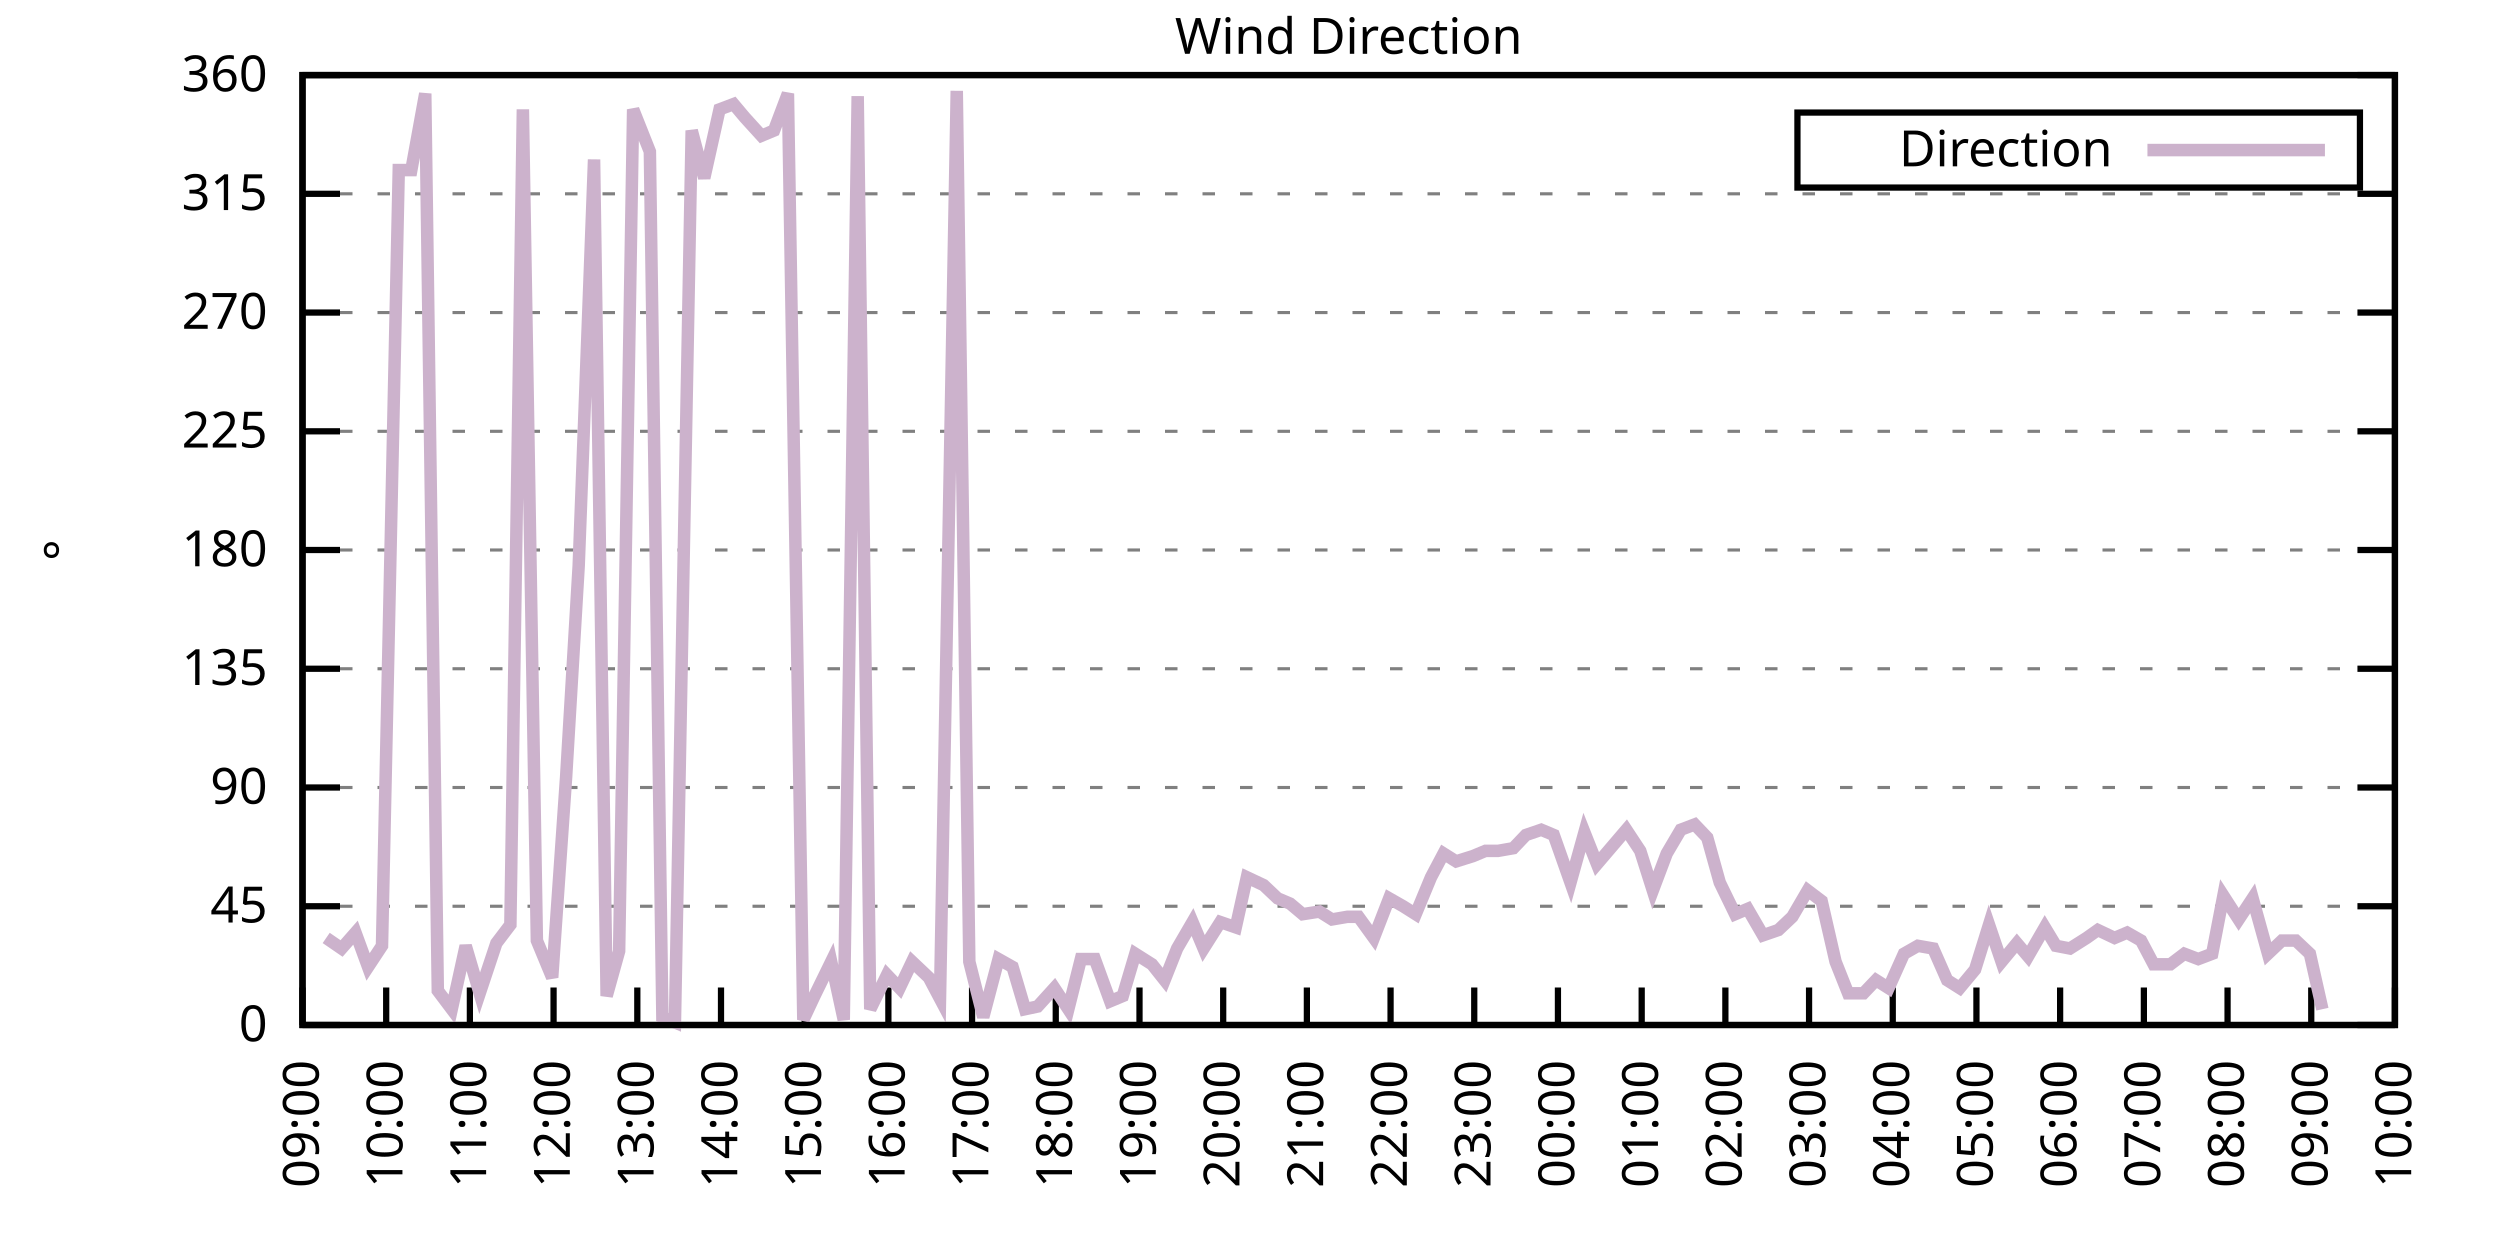
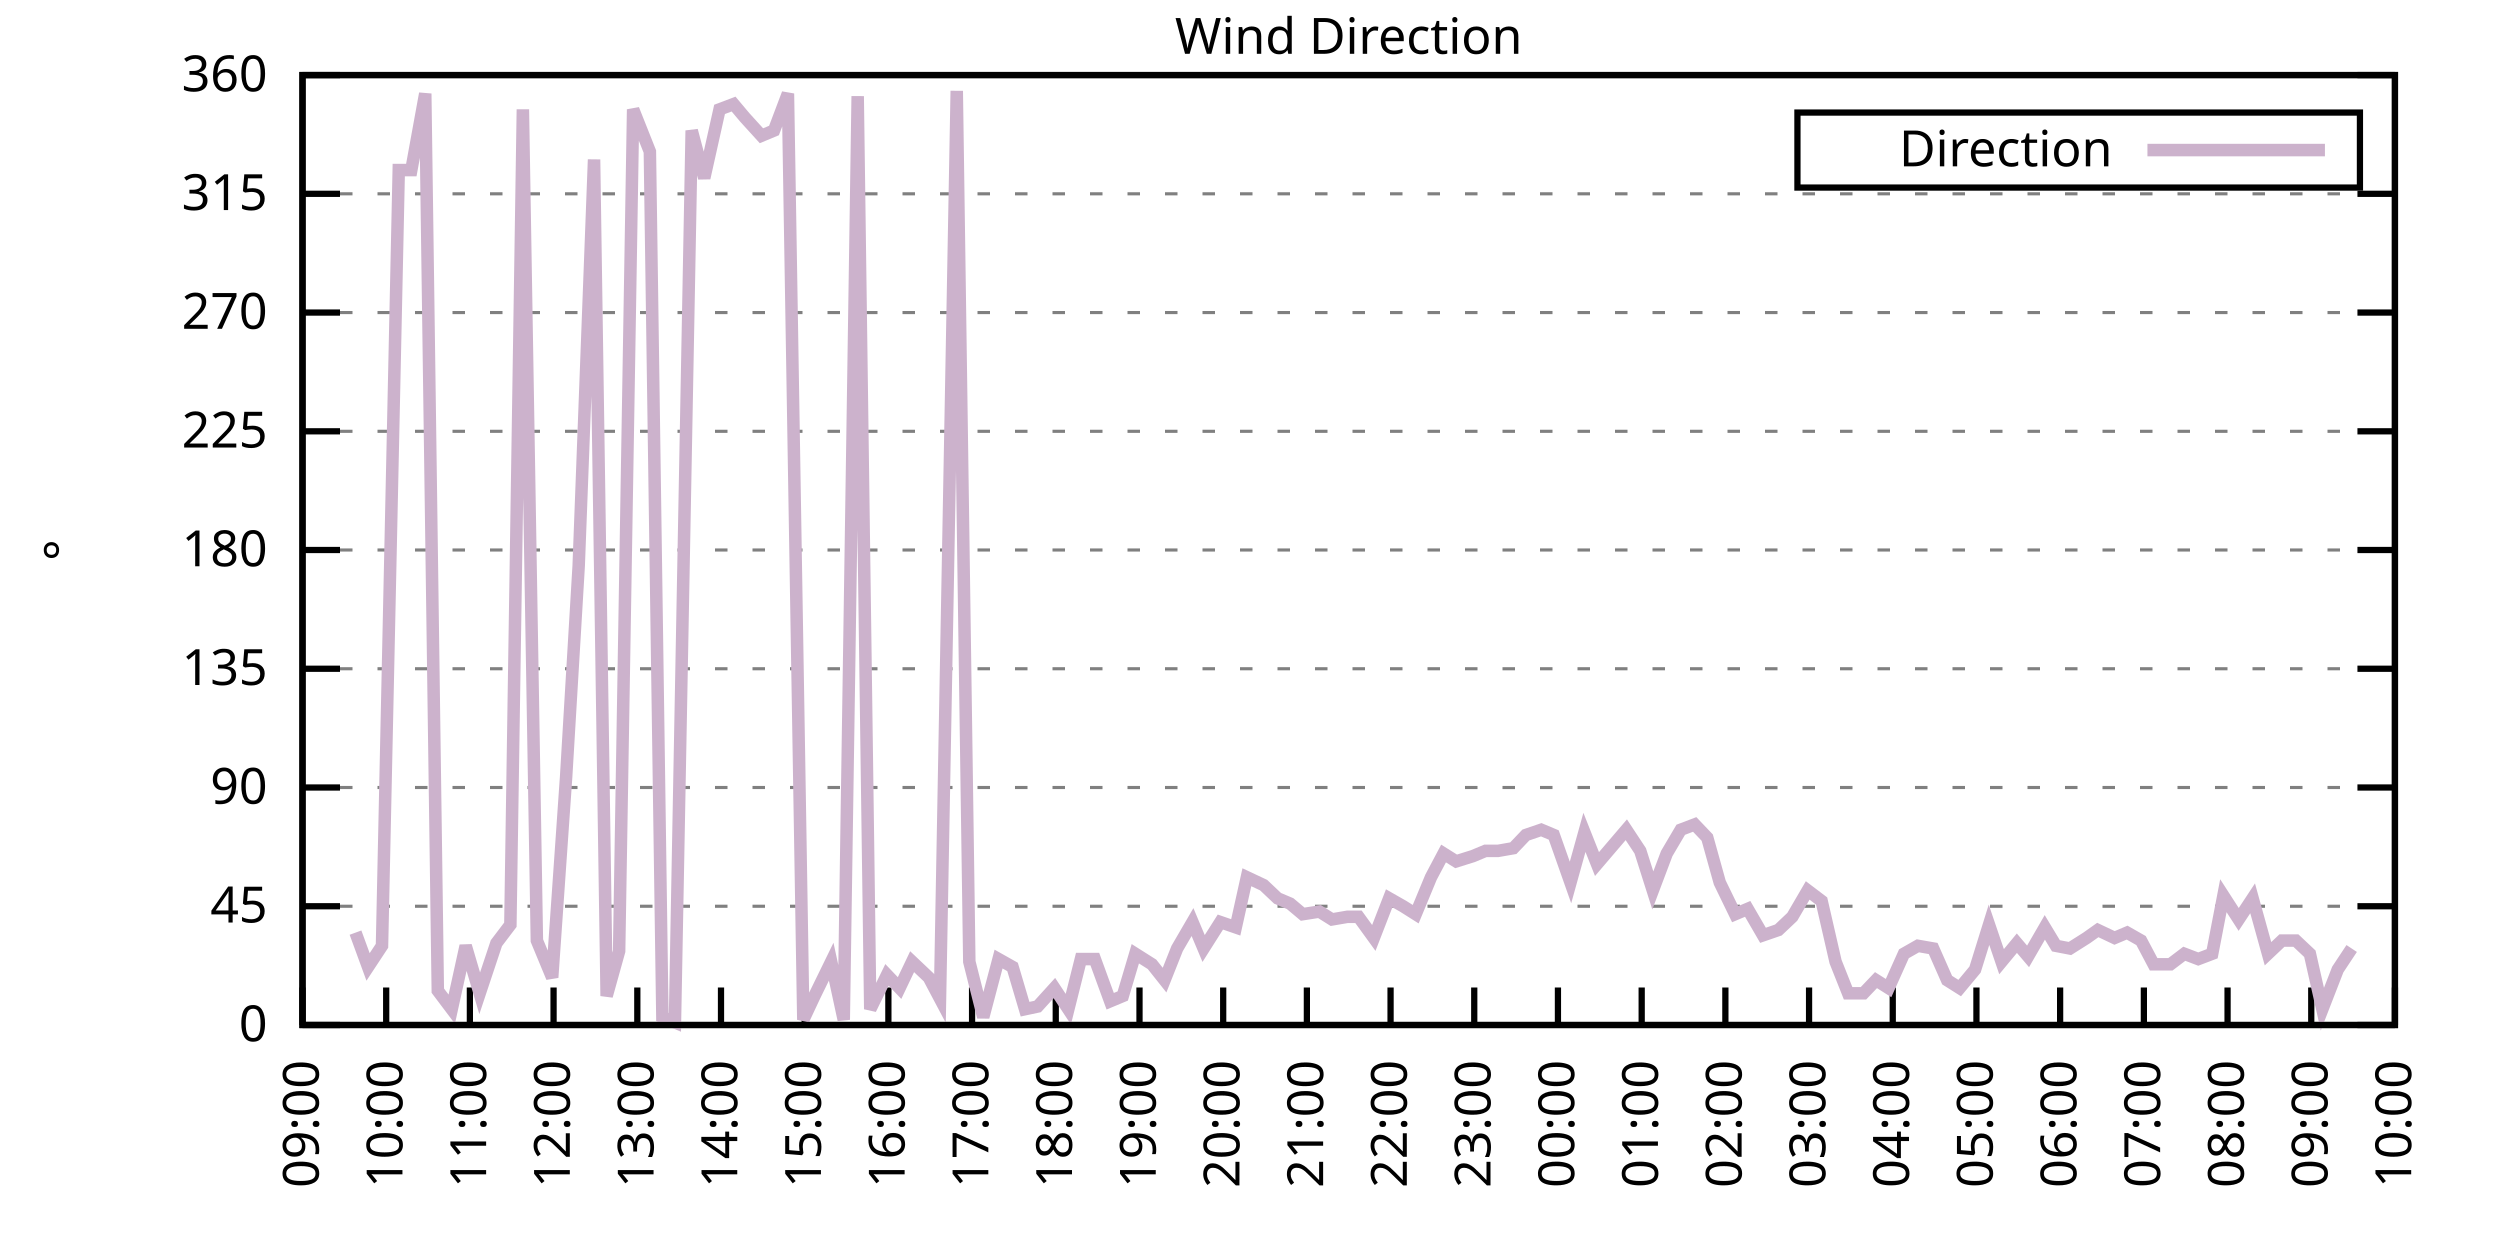
<svg xmlns="http://www.w3.org/2000/svg" xmlns:xlink="http://www.w3.org/1999/xlink" width="400" height="200" viewBox="0 0 400 200">
  <g id="gnuplot_canvas">
    <rect x="0" y="0" width="400" height="200" fill="none" />
    <defs>
      <circle id="gpDot" r="0.5" stroke-width="0.5" stroke="currentColor" />
      <path id="gpPt0" stroke-width="0.333" stroke="currentColor" d="M-1,0 h2 M0,-1 v2" />
      <path id="gpPt1" stroke-width="0.333" stroke="currentColor" d="M-1,-1 L1,1 M1,-1 L-1,1" />
      <path id="gpPt2" stroke-width="0.333" stroke="currentColor" d="M-1,0 L1,0 M0,-1 L0,1 M-1,-1 L1,1 M-1,1 L1,-1" />
      <rect id="gpPt3" stroke-width="0.333" stroke="currentColor" x="-1" y="-1" width="2" height="2" />
      <rect id="gpPt4" stroke-width="0.333" stroke="currentColor" fill="currentColor" x="-1" y="-1" width="2" height="2" />
      <circle id="gpPt5" stroke-width="0.333" stroke="currentColor" cx="0" cy="0" r="1" />
      <use xlink:href="#gpPt5" id="gpPt6" fill="currentColor" stroke="none" />
      <path id="gpPt7" stroke-width="0.333" stroke="currentColor" d="M0,-1.33 L-1.33,0.67 L1.33,0.67 z" />
      <use xlink:href="#gpPt7" id="gpPt8" fill="currentColor" stroke="none" />
      <use xlink:href="#gpPt7" id="gpPt9" stroke="currentColor" transform="rotate(180)" />
      <use xlink:href="#gpPt9" id="gpPt10" fill="currentColor" stroke="none" />
      <use xlink:href="#gpPt3" id="gpPt11" stroke="currentColor" transform="rotate(45)" />
      <use xlink:href="#gpPt11" id="gpPt12" fill="currentColor" stroke="none" />
      <path id="gpPt13" stroke-width="0.333" stroke="currentColor" d="M0,1.330 L1.265,0.411 L0.782,-1.067 L-0.782,-1.076 L-1.265,0.411 z" />
      <use xlink:href="#gpPt13" id="gpPt14" fill="currentColor" stroke="none" />
      <filter id="textbox" filterUnits="objectBoundingBox" x="0" y="0" height="1" width="1">
        <feFlood flood-color="white" flood-opacity="1" result="bgnd" />
        <feComposite in="SourceGraphic" in2="bgnd" operator="atop" />
      </filter>
      <filter id="greybox" filterUnits="objectBoundingBox" x="0" y="0" height="1" width="1">
        <feFlood flood-color="lightgrey" flood-opacity="1" result="grey" />
        <feComposite in="SourceGraphic" in2="grey" operator="atop" />
      </filter>
    </defs>
    <g fill="none" color="white" stroke="currentColor" stroke-width="1.00" stroke-linecap="butt" stroke-linejoin="miter">
</g>
    <g fill="none" color="black" stroke="currentColor" stroke-width="1.00" stroke-linecap="butt" stroke-linejoin="miter">
      <g stroke="none" shape-rendering="crispEdges">
        <polygon fill="rgb(255, 255, 255)" points="48.40,164.00 383.18,164.00 383.18,12.02 48.40,12.02 " />
      </g>
    </g>
    <g fill="none" color="black" stroke="currentColor" stroke-width="1.00" stroke-linecap="butt" stroke-linejoin="miter">
</g>
    <g fill="none" color="black" stroke="black" stroke-width="0.50" stroke-linecap="butt" stroke-linejoin="miter">
</g>
    <g fill="none" color="gray" stroke="currentColor" stroke-width="0.50" stroke-linecap="butt" stroke-linejoin="miter">
      <path stroke="gray" stroke-dasharray="2,4" class="gridline" d="M48.40,164.00 L383.19,164.00  " />
    </g>
    <g fill="none" color="gray" stroke="gray" stroke-width="1.00" stroke-linecap="butt" stroke-linejoin="miter">
</g>
    <g fill="none" color="black" stroke="currentColor" stroke-width="1.00" stroke-linecap="butt" stroke-linejoin="miter">
      <path stroke="black" d="M48.40,164.00 L54.40,164.00 M383.19,164.00 L377.19,164.00  " />
      <g transform="translate(42.80,166.60)" stroke="none" fill="black" font-family="Sans" font-size="8.00" text-anchor="end">
        <text>
          <tspan font-family="Sans"> 0</tspan>
        </text>
      </g>
    </g>
    <g fill="none" color="black" stroke="currentColor" stroke-width="1.00" stroke-linecap="butt" stroke-linejoin="miter">
</g>
    <g fill="none" color="black" stroke="black" stroke-width="0.50" stroke-linecap="butt" stroke-linejoin="miter">
</g>
    <g fill="none" color="gray" stroke="currentColor" stroke-width="0.50" stroke-linecap="butt" stroke-linejoin="miter">
      <path stroke="gray" stroke-dasharray="2,4" class="gridline" d="M48.40,145.00 L383.19,145.00  " />
    </g>
    <g fill="none" color="gray" stroke="gray" stroke-width="1.00" stroke-linecap="butt" stroke-linejoin="miter">
</g>
    <g fill="none" color="black" stroke="currentColor" stroke-width="1.00" stroke-linecap="butt" stroke-linejoin="miter">
      <path stroke="black" d="M48.40,145.00 L54.40,145.00 M383.19,145.00 L377.19,145.00  " />
      <g transform="translate(42.80,147.60)" stroke="none" fill="black" font-family="Sans" font-size="8.00" text-anchor="end">
        <text>
          <tspan font-family="Sans"> 45</tspan>
        </text>
      </g>
    </g>
    <g fill="none" color="black" stroke="currentColor" stroke-width="1.00" stroke-linecap="butt" stroke-linejoin="miter">
</g>
    <g fill="none" color="black" stroke="black" stroke-width="0.50" stroke-linecap="butt" stroke-linejoin="miter">
</g>
    <g fill="none" color="gray" stroke="currentColor" stroke-width="0.50" stroke-linecap="butt" stroke-linejoin="miter">
      <path stroke="gray" stroke-dasharray="2,4" class="gridline" d="M48.40,126.00 L383.19,126.00  " />
    </g>
    <g fill="none" color="gray" stroke="gray" stroke-width="1.00" stroke-linecap="butt" stroke-linejoin="miter">
</g>
    <g fill="none" color="black" stroke="currentColor" stroke-width="1.00" stroke-linecap="butt" stroke-linejoin="miter">
      <path stroke="black" d="M48.40,126.00 L54.40,126.00 M383.19,126.00 L377.19,126.00  " />
      <g transform="translate(42.80,128.60)" stroke="none" fill="black" font-family="Sans" font-size="8.00" text-anchor="end">
        <text>
          <tspan font-family="Sans"> 90</tspan>
        </text>
      </g>
    </g>
    <g fill="none" color="black" stroke="currentColor" stroke-width="1.00" stroke-linecap="butt" stroke-linejoin="miter">
</g>
    <g fill="none" color="black" stroke="black" stroke-width="0.50" stroke-linecap="butt" stroke-linejoin="miter">
</g>
    <g fill="none" color="gray" stroke="currentColor" stroke-width="0.50" stroke-linecap="butt" stroke-linejoin="miter">
      <path stroke="gray" stroke-dasharray="2,4" class="gridline" d="M48.40,107.00 L383.19,107.00  " />
    </g>
    <g fill="none" color="gray" stroke="gray" stroke-width="1.00" stroke-linecap="butt" stroke-linejoin="miter">
</g>
    <g fill="none" color="black" stroke="currentColor" stroke-width="1.00" stroke-linecap="butt" stroke-linejoin="miter">
      <path stroke="black" d="M48.40,107.00 L54.40,107.00 M383.19,107.00 L377.19,107.00  " />
      <g transform="translate(42.80,109.60)" stroke="none" fill="black" font-family="Sans" font-size="8.00" text-anchor="end">
        <text>
          <tspan font-family="Sans"> 135</tspan>
        </text>
      </g>
    </g>
    <g fill="none" color="black" stroke="currentColor" stroke-width="1.00" stroke-linecap="butt" stroke-linejoin="miter">
</g>
    <g fill="none" color="black" stroke="black" stroke-width="0.50" stroke-linecap="butt" stroke-linejoin="miter">
</g>
    <g fill="none" color="gray" stroke="currentColor" stroke-width="0.50" stroke-linecap="butt" stroke-linejoin="miter">
      <path stroke="gray" stroke-dasharray="2,4" class="gridline" d="M48.40,88.00 L383.19,88.00  " />
    </g>
    <g fill="none" color="gray" stroke="gray" stroke-width="1.00" stroke-linecap="butt" stroke-linejoin="miter">
</g>
    <g fill="none" color="black" stroke="currentColor" stroke-width="1.00" stroke-linecap="butt" stroke-linejoin="miter">
      <path stroke="black" d="M48.40,88.00 L54.40,88.00 M383.19,88.00 L377.19,88.00  " />
      <g transform="translate(42.80,90.60)" stroke="none" fill="black" font-family="Sans" font-size="8.00" text-anchor="end">
        <text>
          <tspan font-family="Sans"> 180</tspan>
        </text>
      </g>
    </g>
    <g fill="none" color="black" stroke="currentColor" stroke-width="1.00" stroke-linecap="butt" stroke-linejoin="miter">
</g>
    <g fill="none" color="black" stroke="black" stroke-width="0.50" stroke-linecap="butt" stroke-linejoin="miter">
</g>
    <g fill="none" color="gray" stroke="currentColor" stroke-width="0.50" stroke-linecap="butt" stroke-linejoin="miter">
      <path stroke="gray" stroke-dasharray="2,4" class="gridline" d="M48.40,69.01 L383.19,69.01  " />
    </g>
    <g fill="none" color="gray" stroke="gray" stroke-width="1.00" stroke-linecap="butt" stroke-linejoin="miter">
</g>
    <g fill="none" color="black" stroke="currentColor" stroke-width="1.00" stroke-linecap="butt" stroke-linejoin="miter">
      <path stroke="black" d="M48.40,69.01 L54.40,69.01 M383.19,69.01 L377.19,69.01  " />
      <g transform="translate(42.80,71.61)" stroke="none" fill="black" font-family="Sans" font-size="8.00" text-anchor="end">
        <text>
          <tspan font-family="Sans"> 225</tspan>
        </text>
      </g>
    </g>
    <g fill="none" color="black" stroke="currentColor" stroke-width="1.00" stroke-linecap="butt" stroke-linejoin="miter">
</g>
    <g fill="none" color="black" stroke="black" stroke-width="0.50" stroke-linecap="butt" stroke-linejoin="miter">
</g>
    <g fill="none" color="gray" stroke="currentColor" stroke-width="0.50" stroke-linecap="butt" stroke-linejoin="miter">
      <path stroke="gray" stroke-dasharray="2,4" class="gridline" d="M48.40,50.01 L383.19,50.01  " />
    </g>
    <g fill="none" color="gray" stroke="gray" stroke-width="1.00" stroke-linecap="butt" stroke-linejoin="miter">
</g>
    <g fill="none" color="black" stroke="currentColor" stroke-width="1.00" stroke-linecap="butt" stroke-linejoin="miter">
      <path stroke="black" d="M48.40,50.01 L54.40,50.01 M383.19,50.01 L377.19,50.01  " />
      <g transform="translate(42.80,52.61)" stroke="none" fill="black" font-family="Sans" font-size="8.00" text-anchor="end">
        <text>
          <tspan font-family="Sans"> 270</tspan>
        </text>
      </g>
    </g>
    <g fill="none" color="black" stroke="currentColor" stroke-width="1.00" stroke-linecap="butt" stroke-linejoin="miter">
</g>
    <g fill="none" color="black" stroke="black" stroke-width="0.50" stroke-linecap="butt" stroke-linejoin="miter">
</g>
    <g fill="none" color="gray" stroke="currentColor" stroke-width="0.50" stroke-linecap="butt" stroke-linejoin="miter">
      <path stroke="gray" stroke-dasharray="2,4" class="gridline" d="M48.40,31.01 L383.19,31.01  " />
    </g>
    <g fill="none" color="gray" stroke="gray" stroke-width="1.00" stroke-linecap="butt" stroke-linejoin="miter">
</g>
    <g fill="none" color="black" stroke="currentColor" stroke-width="1.00" stroke-linecap="butt" stroke-linejoin="miter">
      <path stroke="black" d="M48.40,31.01 L54.40,31.01 M383.19,31.01 L377.19,31.01  " />
      <g transform="translate(42.80,33.61)" stroke="none" fill="black" font-family="Sans" font-size="8.00" text-anchor="end">
        <text>
          <tspan font-family="Sans"> 315</tspan>
        </text>
      </g>
    </g>
    <g fill="none" color="black" stroke="currentColor" stroke-width="1.00" stroke-linecap="butt" stroke-linejoin="miter">
</g>
    <g fill="none" color="black" stroke="black" stroke-width="0.50" stroke-linecap="butt" stroke-linejoin="miter">
</g>
    <g fill="none" color="gray" stroke="currentColor" stroke-width="0.50" stroke-linecap="butt" stroke-linejoin="miter">
      <path stroke="gray" stroke-dasharray="2,4" class="gridline" d="M48.40,12.01 L383.19,12.01  " />
    </g>
    <g fill="none" color="gray" stroke="gray" stroke-width="1.00" stroke-linecap="butt" stroke-linejoin="miter">
</g>
    <g fill="none" color="black" stroke="currentColor" stroke-width="1.00" stroke-linecap="butt" stroke-linejoin="miter">
      <path stroke="black" d="M48.40,12.01 L54.40,12.01 M383.19,12.01 L377.19,12.01  " />
      <g transform="translate(42.80,14.61)" stroke="none" fill="black" font-family="Sans" font-size="8.00" text-anchor="end">
        <text>
          <tspan font-family="Sans"> 360</tspan>
        </text>
      </g>
    </g>
    <g fill="none" color="black" stroke="currentColor" stroke-width="1.00" stroke-linecap="butt" stroke-linejoin="miter">
      <path stroke="black" d="M48.40,164.00 L48.40,158.00  " />
      <g transform="translate(51.00,169.60) rotate(270.00)" stroke="none" fill="black" font-family="Sans" font-size="8.00" text-anchor="end">
        <text>
          <tspan font-family="Sans">09:00</tspan>
        </text>
      </g>
    </g>
    <g fill="none" color="black" stroke="currentColor" stroke-width="1.00" stroke-linecap="butt" stroke-linejoin="miter">
      <path stroke="black" d="M61.79,164.00 L61.79,158.00  " />
      <g transform="translate(64.39,169.60) rotate(270.00)" stroke="none" fill="black" font-family="Sans" font-size="8.00" text-anchor="end">
        <text>
          <tspan font-family="Sans">10:00</tspan>
        </text>
      </g>
    </g>
    <g fill="none" color="black" stroke="currentColor" stroke-width="1.00" stroke-linecap="butt" stroke-linejoin="miter">
      <path stroke="black" d="M75.18,164.00 L75.18,158.00  " />
      <g transform="translate(77.78,169.60) rotate(270.00)" stroke="none" fill="black" font-family="Sans" font-size="8.00" text-anchor="end">
        <text>
          <tspan font-family="Sans">11:00</tspan>
        </text>
      </g>
    </g>
    <g fill="none" color="black" stroke="currentColor" stroke-width="1.00" stroke-linecap="butt" stroke-linejoin="miter">
      <path stroke="black" d="M88.57,164.00 L88.57,158.00  " />
      <g transform="translate(91.17,169.60) rotate(270.00)" stroke="none" fill="black" font-family="Sans" font-size="8.00" text-anchor="end">
        <text>
          <tspan font-family="Sans">12:00</tspan>
        </text>
      </g>
    </g>
    <g fill="none" color="black" stroke="currentColor" stroke-width="1.00" stroke-linecap="butt" stroke-linejoin="miter">
      <path stroke="black" d="M101.97,164.00 L101.97,158.00  " />
      <g transform="translate(104.57,169.60) rotate(270.00)" stroke="none" fill="black" font-family="Sans" font-size="8.00" text-anchor="end">
        <text>
          <tspan font-family="Sans">13:00</tspan>
        </text>
      </g>
    </g>
    <g fill="none" color="black" stroke="currentColor" stroke-width="1.00" stroke-linecap="butt" stroke-linejoin="miter">
      <path stroke="black" d="M115.36,164.00 L115.36,158.00  " />
      <g transform="translate(117.96,169.60) rotate(270.00)" stroke="none" fill="black" font-family="Sans" font-size="8.00" text-anchor="end">
        <text>
          <tspan font-family="Sans">14:00</tspan>
        </text>
      </g>
    </g>
    <g fill="none" color="black" stroke="currentColor" stroke-width="1.00" stroke-linecap="butt" stroke-linejoin="miter">
      <path stroke="black" d="M128.75,164.00 L128.75,158.00  " />
      <g transform="translate(131.35,169.60) rotate(270.00)" stroke="none" fill="black" font-family="Sans" font-size="8.00" text-anchor="end">
        <text>
          <tspan font-family="Sans">15:00</tspan>
        </text>
      </g>
    </g>
    <g fill="none" color="black" stroke="currentColor" stroke-width="1.00" stroke-linecap="butt" stroke-linejoin="miter">
      <path stroke="black" d="M142.14,164.00 L142.14,158.00  " />
      <g transform="translate(144.74,169.60) rotate(270.00)" stroke="none" fill="black" font-family="Sans" font-size="8.00" text-anchor="end">
        <text>
          <tspan font-family="Sans">16:00</tspan>
        </text>
      </g>
    </g>
    <g fill="none" color="black" stroke="currentColor" stroke-width="1.00" stroke-linecap="butt" stroke-linejoin="miter">
      <path stroke="black" d="M155.53,164.00 L155.53,158.00  " />
      <g transform="translate(158.13,169.60) rotate(270.00)" stroke="none" fill="black" font-family="Sans" font-size="8.00" text-anchor="end">
        <text>
          <tspan font-family="Sans">17:00</tspan>
        </text>
      </g>
    </g>
    <g fill="none" color="black" stroke="currentColor" stroke-width="1.00" stroke-linecap="butt" stroke-linejoin="miter">
      <path stroke="black" d="M168.92,164.00 L168.92,158.00  " />
      <g transform="translate(171.52,169.60) rotate(270.00)" stroke="none" fill="black" font-family="Sans" font-size="8.00" text-anchor="end">
        <text>
          <tspan font-family="Sans">18:00</tspan>
        </text>
      </g>
    </g>
    <g fill="none" color="black" stroke="currentColor" stroke-width="1.00" stroke-linecap="butt" stroke-linejoin="miter">
      <path stroke="black" d="M182.32,164.00 L182.32,158.00  " />
      <g transform="translate(184.92,169.60) rotate(270.00)" stroke="none" fill="black" font-family="Sans" font-size="8.00" text-anchor="end">
        <text>
          <tspan font-family="Sans">19:00</tspan>
        </text>
      </g>
    </g>
    <g fill="none" color="black" stroke="currentColor" stroke-width="1.00" stroke-linecap="butt" stroke-linejoin="miter">
      <path stroke="black" d="M195.71,164.00 L195.71,158.00  " />
      <g transform="translate(198.31,169.60) rotate(270.00)" stroke="none" fill="black" font-family="Sans" font-size="8.00" text-anchor="end">
        <text>
          <tspan font-family="Sans">20:00</tspan>
        </text>
      </g>
    </g>
    <g fill="none" color="black" stroke="currentColor" stroke-width="1.00" stroke-linecap="butt" stroke-linejoin="miter">
      <path stroke="black" d="M209.10,164.00 L209.10,158.00  " />
      <g transform="translate(211.70,169.60) rotate(270.00)" stroke="none" fill="black" font-family="Sans" font-size="8.00" text-anchor="end">
        <text>
          <tspan font-family="Sans">21:00</tspan>
        </text>
      </g>
    </g>
    <g fill="none" color="black" stroke="currentColor" stroke-width="1.00" stroke-linecap="butt" stroke-linejoin="miter">
      <path stroke="black" d="M222.49,164.00 L222.49,158.00  " />
      <g transform="translate(225.09,169.60) rotate(270.00)" stroke="none" fill="black" font-family="Sans" font-size="8.00" text-anchor="end">
        <text>
          <tspan font-family="Sans">22:00</tspan>
        </text>
      </g>
    </g>
    <g fill="none" color="black" stroke="currentColor" stroke-width="1.00" stroke-linecap="butt" stroke-linejoin="miter">
      <path stroke="black" d="M235.88,164.00 L235.88,158.00  " />
      <g transform="translate(238.48,169.60) rotate(270.00)" stroke="none" fill="black" font-family="Sans" font-size="8.00" text-anchor="end">
        <text>
          <tspan font-family="Sans">23:00</tspan>
        </text>
      </g>
    </g>
    <g fill="none" color="black" stroke="currentColor" stroke-width="1.00" stroke-linecap="butt" stroke-linejoin="miter">
      <path stroke="black" d="M249.27,164.00 L249.27,158.00  " />
      <g transform="translate(251.87,169.60) rotate(270.00)" stroke="none" fill="black" font-family="Sans" font-size="8.00" text-anchor="end">
        <text>
          <tspan font-family="Sans">00:00</tspan>
        </text>
      </g>
    </g>
    <g fill="none" color="black" stroke="currentColor" stroke-width="1.00" stroke-linecap="butt" stroke-linejoin="miter">
      <path stroke="black" d="M262.67,164.00 L262.67,158.00  " />
      <g transform="translate(265.27,169.60) rotate(270.00)" stroke="none" fill="black" font-family="Sans" font-size="8.00" text-anchor="end">
        <text>
          <tspan font-family="Sans">01:00</tspan>
        </text>
      </g>
    </g>
    <g fill="none" color="black" stroke="currentColor" stroke-width="1.00" stroke-linecap="butt" stroke-linejoin="miter">
      <path stroke="black" d="M276.06,164.00 L276.06,158.00  " />
      <g transform="translate(278.66,169.60) rotate(270.00)" stroke="none" fill="black" font-family="Sans" font-size="8.00" text-anchor="end">
        <text>
          <tspan font-family="Sans">02:00</tspan>
        </text>
      </g>
    </g>
    <g fill="none" color="black" stroke="currentColor" stroke-width="1.00" stroke-linecap="butt" stroke-linejoin="miter">
      <path stroke="black" d="M289.45,164.00 L289.45,158.00  " />
      <g transform="translate(292.05,169.60) rotate(270.00)" stroke="none" fill="black" font-family="Sans" font-size="8.00" text-anchor="end">
        <text>
          <tspan font-family="Sans">03:00</tspan>
        </text>
      </g>
    </g>
    <g fill="none" color="black" stroke="currentColor" stroke-width="1.00" stroke-linecap="butt" stroke-linejoin="miter">
      <path stroke="black" d="M302.84,164.00 L302.84,158.00  " />
      <g transform="translate(305.44,169.60) rotate(270.00)" stroke="none" fill="black" font-family="Sans" font-size="8.00" text-anchor="end">
        <text>
          <tspan font-family="Sans">04:00</tspan>
        </text>
      </g>
    </g>
    <g fill="none" color="black" stroke="currentColor" stroke-width="1.00" stroke-linecap="butt" stroke-linejoin="miter">
      <path stroke="black" d="M316.23,164.00 L316.23,158.00  " />
      <g transform="translate(318.83,169.60) rotate(270.00)" stroke="none" fill="black" font-family="Sans" font-size="8.00" text-anchor="end">
        <text>
          <tspan font-family="Sans">05:00</tspan>
        </text>
      </g>
    </g>
    <g fill="none" color="black" stroke="currentColor" stroke-width="1.00" stroke-linecap="butt" stroke-linejoin="miter">
      <path stroke="black" d="M329.62,164.00 L329.62,158.00  " />
      <g transform="translate(332.22,169.60) rotate(270.00)" stroke="none" fill="black" font-family="Sans" font-size="8.00" text-anchor="end">
        <text>
          <tspan font-family="Sans">06:00</tspan>
        </text>
      </g>
    </g>
    <g fill="none" color="black" stroke="currentColor" stroke-width="1.00" stroke-linecap="butt" stroke-linejoin="miter">
      <path stroke="black" d="M343.02,164.00 L343.02,158.00  " />
      <g transform="translate(345.62,169.60) rotate(270.00)" stroke="none" fill="black" font-family="Sans" font-size="8.00" text-anchor="end">
        <text>
          <tspan font-family="Sans">07:00</tspan>
        </text>
      </g>
    </g>
    <g fill="none" color="black" stroke="currentColor" stroke-width="1.00" stroke-linecap="butt" stroke-linejoin="miter">
      <path stroke="black" d="M356.41,164.00 L356.41,158.00  " />
      <g transform="translate(359.01,169.60) rotate(270.00)" stroke="none" fill="black" font-family="Sans" font-size="8.00" text-anchor="end">
        <text>
          <tspan font-family="Sans">08:00</tspan>
        </text>
      </g>
    </g>
    <g fill="none" color="black" stroke="currentColor" stroke-width="1.00" stroke-linecap="butt" stroke-linejoin="miter">
      <path stroke="black" d="M369.80,164.00 L369.80,158.00  " />
      <g transform="translate(372.40,169.60) rotate(270.00)" stroke="none" fill="black" font-family="Sans" font-size="8.00" text-anchor="end">
        <text>
          <tspan font-family="Sans">09:00</tspan>
        </text>
      </g>
    </g>
    <g fill="none" color="black" stroke="currentColor" stroke-width="1.00" stroke-linecap="butt" stroke-linejoin="miter">
      <path stroke="black" d="M383.19,164.00 L383.19,158.00  " />
      <g transform="translate(385.79,169.60) rotate(270.00)" stroke="none" fill="black" font-family="Sans" font-size="8.00" text-anchor="end">
        <text>
          <tspan font-family="Sans">10:00</tspan>
        </text>
      </g>
    </g>
    <g fill="none" color="black" stroke="currentColor" stroke-width="1.00" stroke-linecap="butt" stroke-linejoin="miter">
</g>
    <g fill="none" color="black" stroke="currentColor" stroke-width="1.00" stroke-linecap="butt" stroke-linejoin="miter">
      <path stroke="black" d="M48.40,12.01 L48.40,164.00 L383.19,164.00 L383.19,12.01 L48.40,12.01 Z  " />
    </g>
    <g fill="none" color="black" stroke="currentColor" stroke-width="1.00" stroke-linecap="butt" stroke-linejoin="miter">
</g>
    <g fill="none" color="black" stroke="currentColor" stroke-width="1.00" stroke-linecap="butt" stroke-linejoin="miter">
      <path stroke="black" d="M287.59,30.01 L287.59,18.01 L377.59,18.01 L377.59,30.01 L287.59,30.01 Z  " />
    </g>
    <g id="Wind_direction_plot_1">
      <g fill="none" color="white" stroke="black" stroke-width="2.00" stroke-linecap="butt" stroke-linejoin="miter">
</g>
      <g fill="none" color="black" stroke="currentColor" stroke-width="2.00" stroke-linecap="butt" stroke-linejoin="miter">
        <g transform="translate(337.99,26.61)" stroke="none" fill="black" font-family="Sans" font-size="8.00" text-anchor="end">
          <text>
            <tspan font-family="Sans">Direction</tspan>
          </text>
        </g>
      </g>
      <g fill="none" color="black" stroke="currentColor" stroke-width="2.00" stroke-linecap="butt" stroke-linejoin="miter">
-         <path stroke="rgb(204, 178, 204)" d="M343.59,24.01 L371.99,24.01 M52.19,150.07 L54.65,151.76 L56.88,149.22 L58.89,154.71 L61.12,151.33 L63.80,27.21   L65.81,27.21 L68.04,14.97 L70.05,158.51 L72.28,161.47 L74.51,151.33 L76.75,158.93 L79.42,150.91 L81.66,147.96   L83.66,17.50 L85.90,150.49 L88.35,156.40 L90.58,124.31 L92.59,90.54 L95.05,25.52 L97.06,159.36 L99.06,152.18   L101.30,17.50 L103.98,24.25 L105.98,162.73 L107.99,163.58 L110.67,20.88 L112.68,28.48 L115.13,17.50 L117.37,16.65   L119.15,18.77 L121.83,21.72 L123.84,20.88 L126.07,14.97 L128.53,163.16 L130.31,159.36 L132.99,153.87 L135.00,163.16   L137.23,15.39 L139.24,161.47 L141.92,155.98 L143.93,158.09 L145.94,153.87 L148.61,156.40 L150.40,159.78 L153.08,14.54   L155.09,153.87 L157.32,162.73 L159.77,153.45 L162.01,154.71 L164.01,161.47 L166.02,161.04 L168.70,158.09 L170.93,161.47   L172.94,153.45 L175.17,153.45 L177.63,160.20 L179.64,159.36 L181.65,152.60 L184.32,154.29 L186.33,156.82 L188.34,151.76   L190.80,147.53 L192.58,151.76 L195.26,147.53 L197.72,148.38 L199.50,140.36 L202.18,141.62 L204.41,143.73 L206.42,144.58   L208.43,146.27 L211.11,145.85 L213.12,147.11 L215.57,146.69 L217.36,146.69 L219.81,150.07 L222.27,143.73 L224.50,145.00   L226.51,146.27 L228.96,140.36 L230.97,136.56 L232.98,137.82 L235.66,136.98 L237.67,136.14 L239.68,136.14 L242.13,135.71   L244.14,133.60 L246.60,132.76 L248.60,133.60 L251.28,141.20 L253.51,133.18 L255.52,138.25 L260.21,132.76 L262.44,136.14   L264.45,142.47 L266.68,136.56 L268.92,132.76 L271.15,131.91 L273.16,134.02 L275.16,141.20 L277.62,146.27 L279.63,145.42   L282.08,149.65 L284.54,148.80 L286.77,146.69 L289.23,142.47 L291.46,144.16 L293.69,153.87 L295.70,158.93 L298.15,158.93   L300.16,156.82 L302.17,158.09 L304.63,152.60 L306.86,151.33 L309.31,151.76 L311.54,156.82 L313.55,158.09 L316.01,155.13   L318.24,147.96 L320.25,153.87 L322.70,150.91 L324.49,153.02 L327.17,148.38 L328.95,151.33 L331.19,151.76 L333.86,150.07   L335.65,148.80 L338.33,150.07 L340.34,149.22 L342.57,150.49 L344.58,154.29 L347.26,154.29 L349.49,152.60 L351.72,153.45   L353.95,152.60 L355.74,143.31 L358.19,147.11 L360.42,143.73 L362.88,152.60 L365.11,150.49 L367.34,150.49 L369.58,152.60   L371.58,161.47  " />
+         <path stroke="rgb(204, 178, 204)" d="M343.59,24.01 L371.99,24.01 M56.88,149.22 L58.89,154.71 L61.12,151.33 L63.80,27.21 L65.81,27.21 L68.04,14.97   L70.05,158.51 L72.28,161.47 L74.51,151.33 L76.75,158.93 L79.42,150.91 L81.66,147.96 L83.66,17.50 L85.90,150.49   L88.35,156.40 L90.58,124.31 L92.59,90.54 L95.05,25.52 L97.06,159.36 L99.06,152.18 L101.30,17.50 L103.98,24.25   L105.98,162.73 L107.99,163.58 L110.67,20.88 L112.68,28.48 L115.13,17.50 L117.37,16.65 L119.15,18.77 L121.83,21.72   L123.84,20.88 L126.07,14.97 L128.53,163.16 L130.31,159.36 L132.99,153.87 L135.00,163.16 L137.23,15.39 L139.24,161.47   L141.92,155.98 L143.93,158.09 L145.94,153.87 L148.61,156.40 L150.40,159.78 L153.08,14.54 L155.09,153.87 L157.32,162.73   L159.77,153.45 L162.01,154.71 L164.01,161.47 L166.02,161.04 L168.70,158.09 L170.93,161.47 L172.94,153.45 L175.17,153.45   L177.63,160.20 L179.64,159.36 L181.65,152.60 L184.32,154.29 L186.33,156.82 L188.34,151.76 L190.80,147.53 L192.58,151.76   L195.26,147.53 L197.72,148.38 L199.50,140.36 L202.18,141.62 L204.41,143.73 L206.42,144.58 L208.43,146.27 L211.11,145.85   L213.12,147.11 L215.57,146.69 L217.36,146.69 L219.81,150.07 L222.27,143.73 L224.50,145.00 L226.51,146.27 L228.96,140.36   L230.97,136.56 L232.98,137.82 L235.66,136.98 L237.67,136.14 L239.68,136.14 L242.13,135.71 L244.14,133.60 L246.60,132.76   L248.60,133.60 L251.28,141.20 L253.51,133.18 L255.52,138.25 L260.21,132.76 L262.44,136.14 L264.45,142.47 L266.68,136.56   L268.92,132.76 L271.15,131.91 L273.16,134.02 L275.16,141.20 L277.62,146.27 L279.63,145.42 L282.08,149.65 L284.54,148.80   L286.77,146.69 L289.23,142.47 L291.46,144.16 L293.69,153.87 L295.70,158.93 L298.15,158.93 L300.16,156.82 L302.17,158.09   L304.63,152.60 L306.86,151.33 L309.31,151.76 L311.54,156.82 L313.55,158.09 L316.01,155.13 L318.24,147.96 L320.25,153.87   L322.70,150.91 L324.49,153.02 L327.17,148.38 L328.95,151.33 L331.19,151.76 L333.86,150.07 L335.65,148.80 L338.33,150.07   L340.34,149.22 L342.57,150.49 L344.58,154.29 L347.26,154.29 L349.49,152.60 L351.72,153.45 L353.95,152.60 L355.74,143.31   L358.19,147.11 L360.42,143.73 L362.88,152.60 L365.11,150.49 L367.34,150.49 L369.58,152.60 L371.58,161.47 L374.04,155.13   L376.27,151.76  " />
      </g>
    </g>
    <g fill="none" color="black" stroke="currentColor" stroke-width="2.00" stroke-linecap="butt" stroke-linejoin="miter">
</g>
    <g fill="none" color="black" stroke="black" stroke-width="1.00" stroke-linecap="butt" stroke-linejoin="miter">
</g>
    <g fill="none" color="black" stroke="currentColor" stroke-width="1.00" stroke-linecap="butt" stroke-linejoin="miter">
      <path stroke="black" d="M48.40,12.01 L48.40,164.00 L383.19,164.00 L383.19,12.01 L48.40,12.01 Z  " />
      <g transform="translate(12.80,88.01) rotate(270.00)" stroke="none" fill="black" font-family="Sans" font-size="8.00" text-anchor="middle">
        <text>
          <tspan font-family="Sans">°</tspan>
        </text>
      </g>
    </g>
    <g fill="none" color="black" stroke="currentColor" stroke-width="1.00" stroke-linecap="butt" stroke-linejoin="miter">
</g>
    <g fill="none" color="black" stroke="currentColor" stroke-width="1.00" stroke-linecap="butt" stroke-linejoin="miter">
      <g transform="translate(215.79,8.61)" stroke="none" fill="black" font-family="Sans" font-size="8.00" text-anchor="middle">
        <text>
          <tspan font-family="Sans">Wind Direction</tspan>
        </text>
      </g>
    </g>
    <g fill="none" color="black" stroke="currentColor" stroke-width="1.00" stroke-linecap="butt" stroke-linejoin="miter">
</g>
  </g>
</svg>
